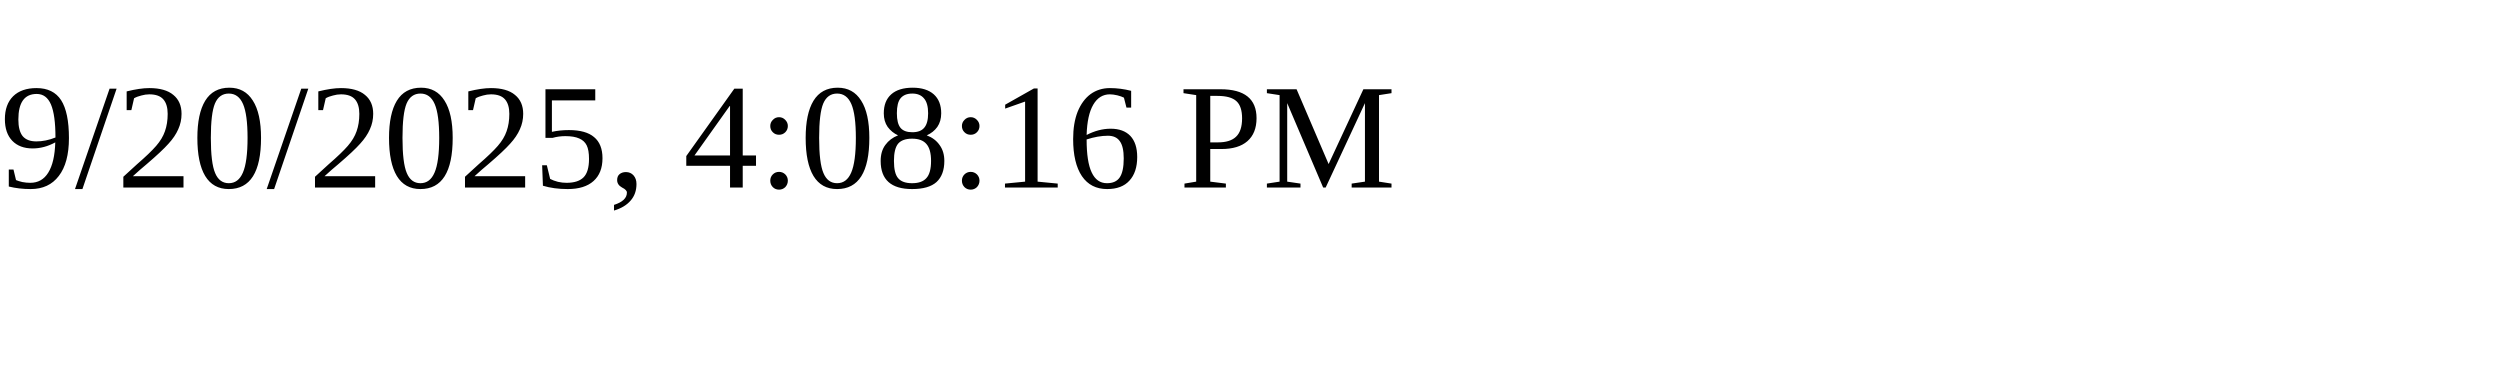
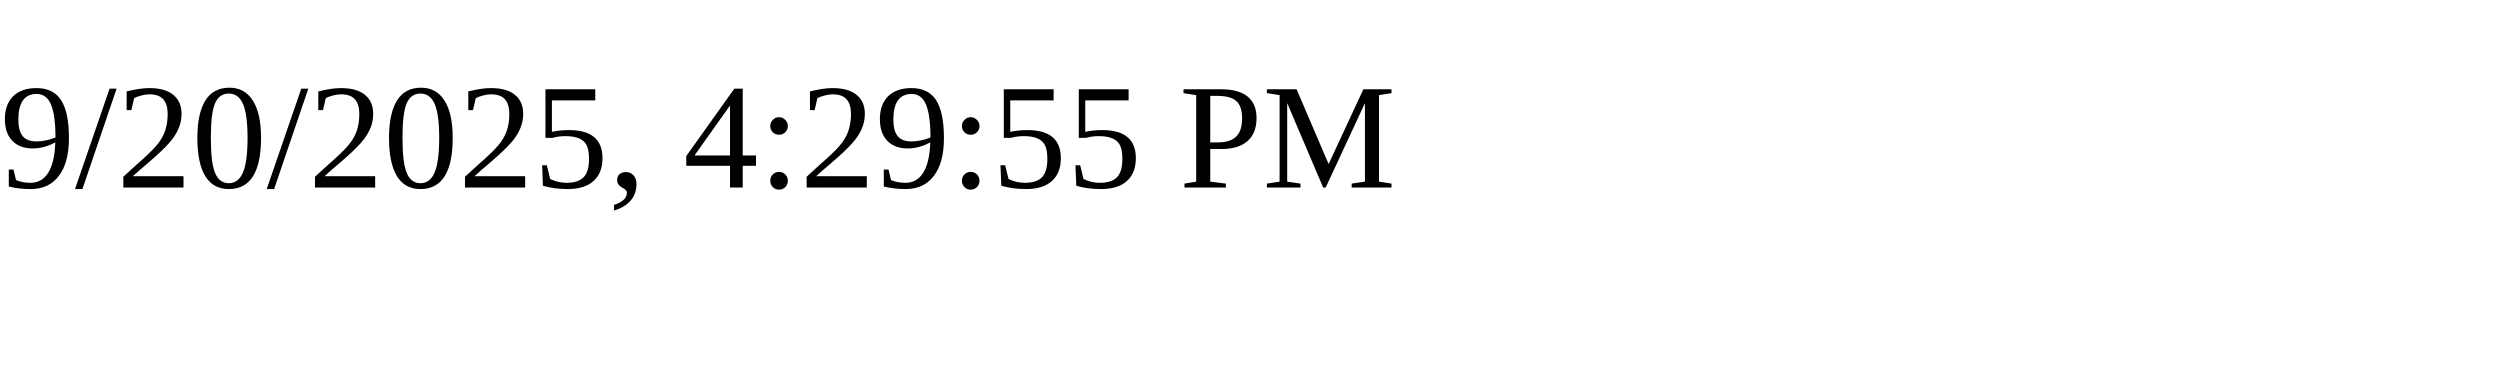
<svg xmlns="http://www.w3.org/2000/svg" height="30" width="200">
-   <text x="0" y="15">9/20/2025, 4:08:16 PM</text>
+   <text x="0" y="15">9/20/2025, 4:29:55 PM</text>
</svg>
